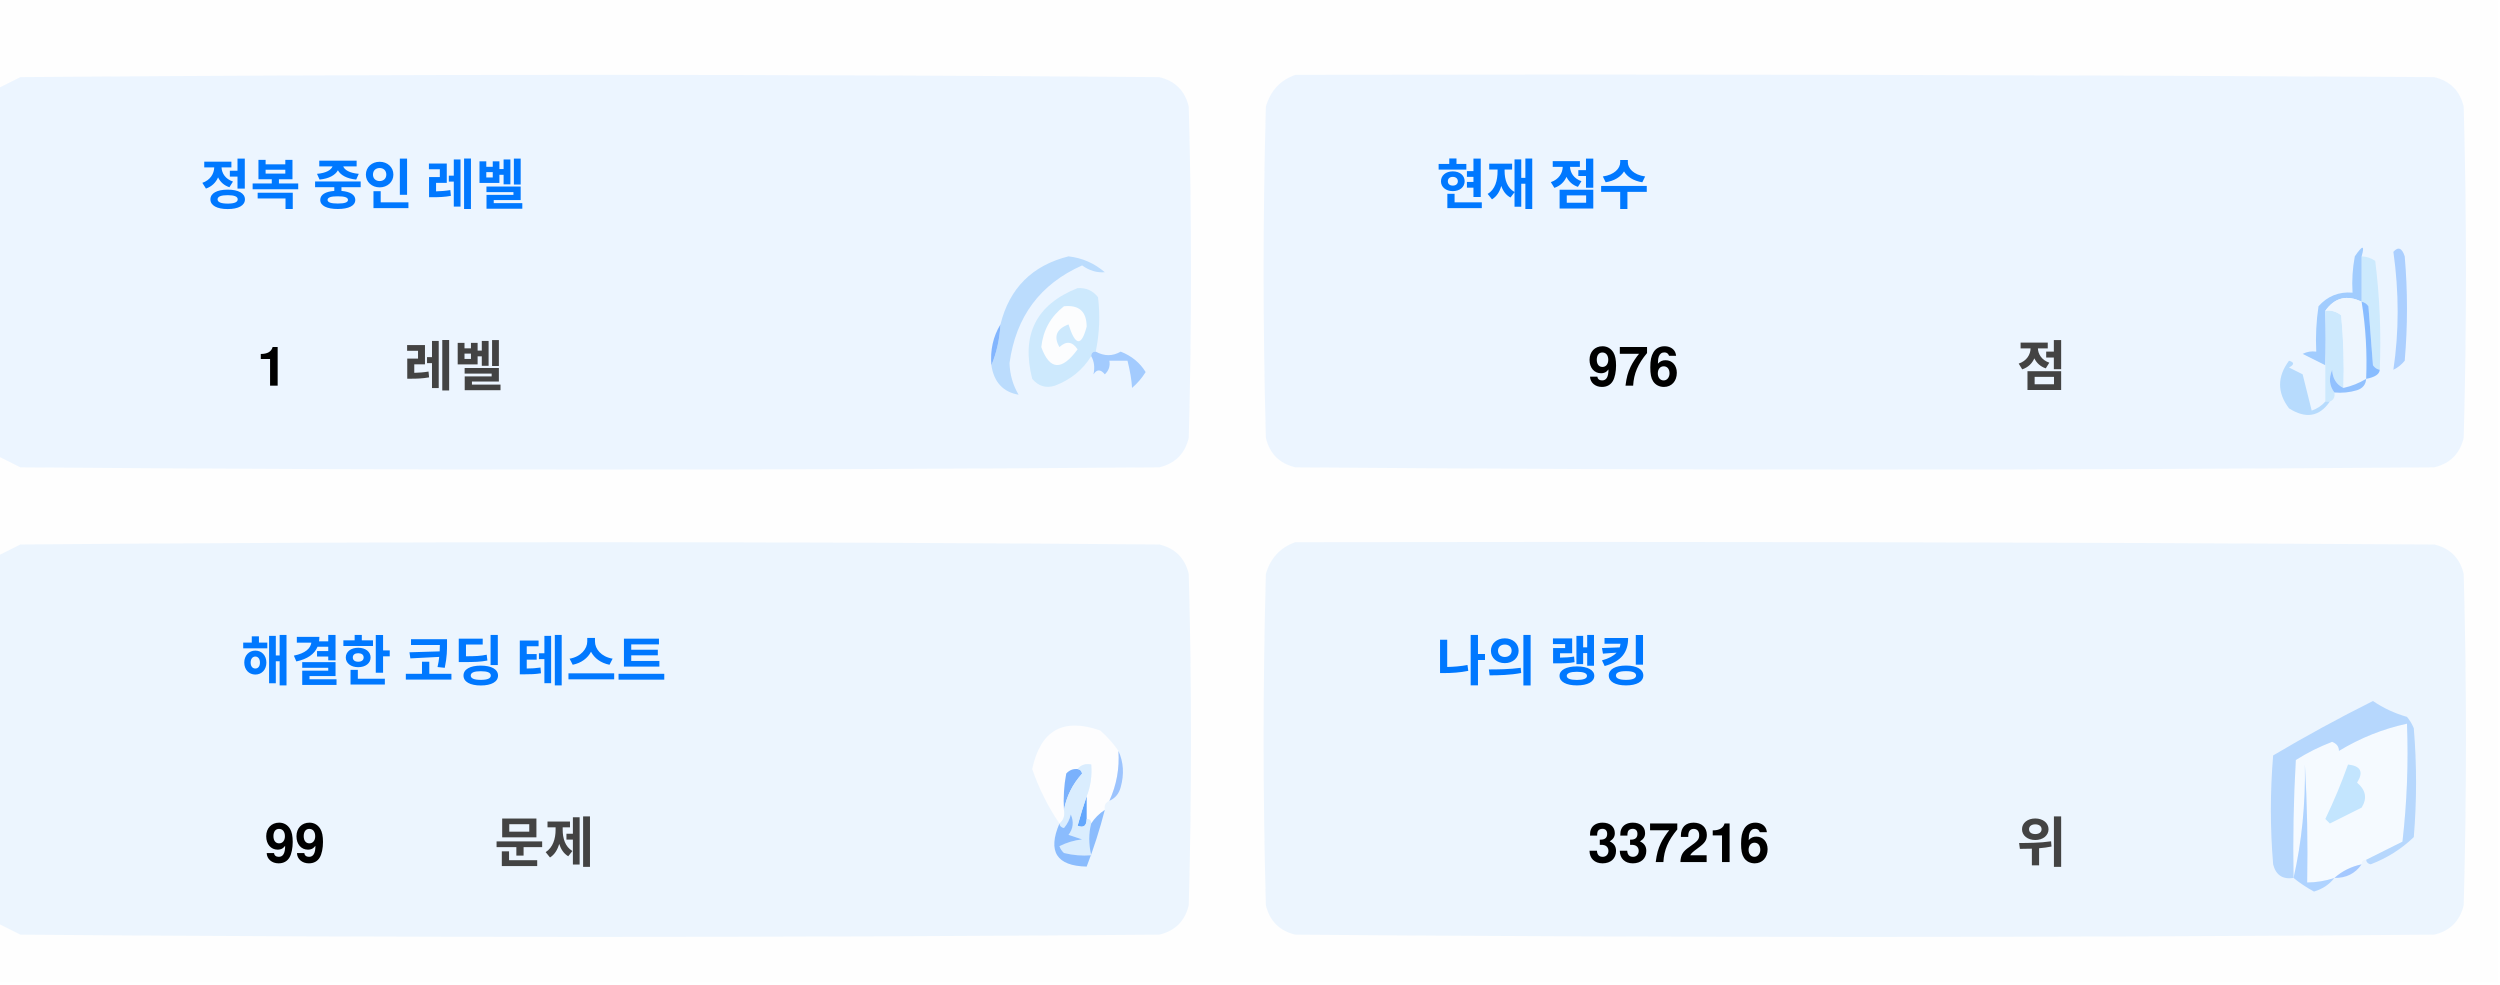
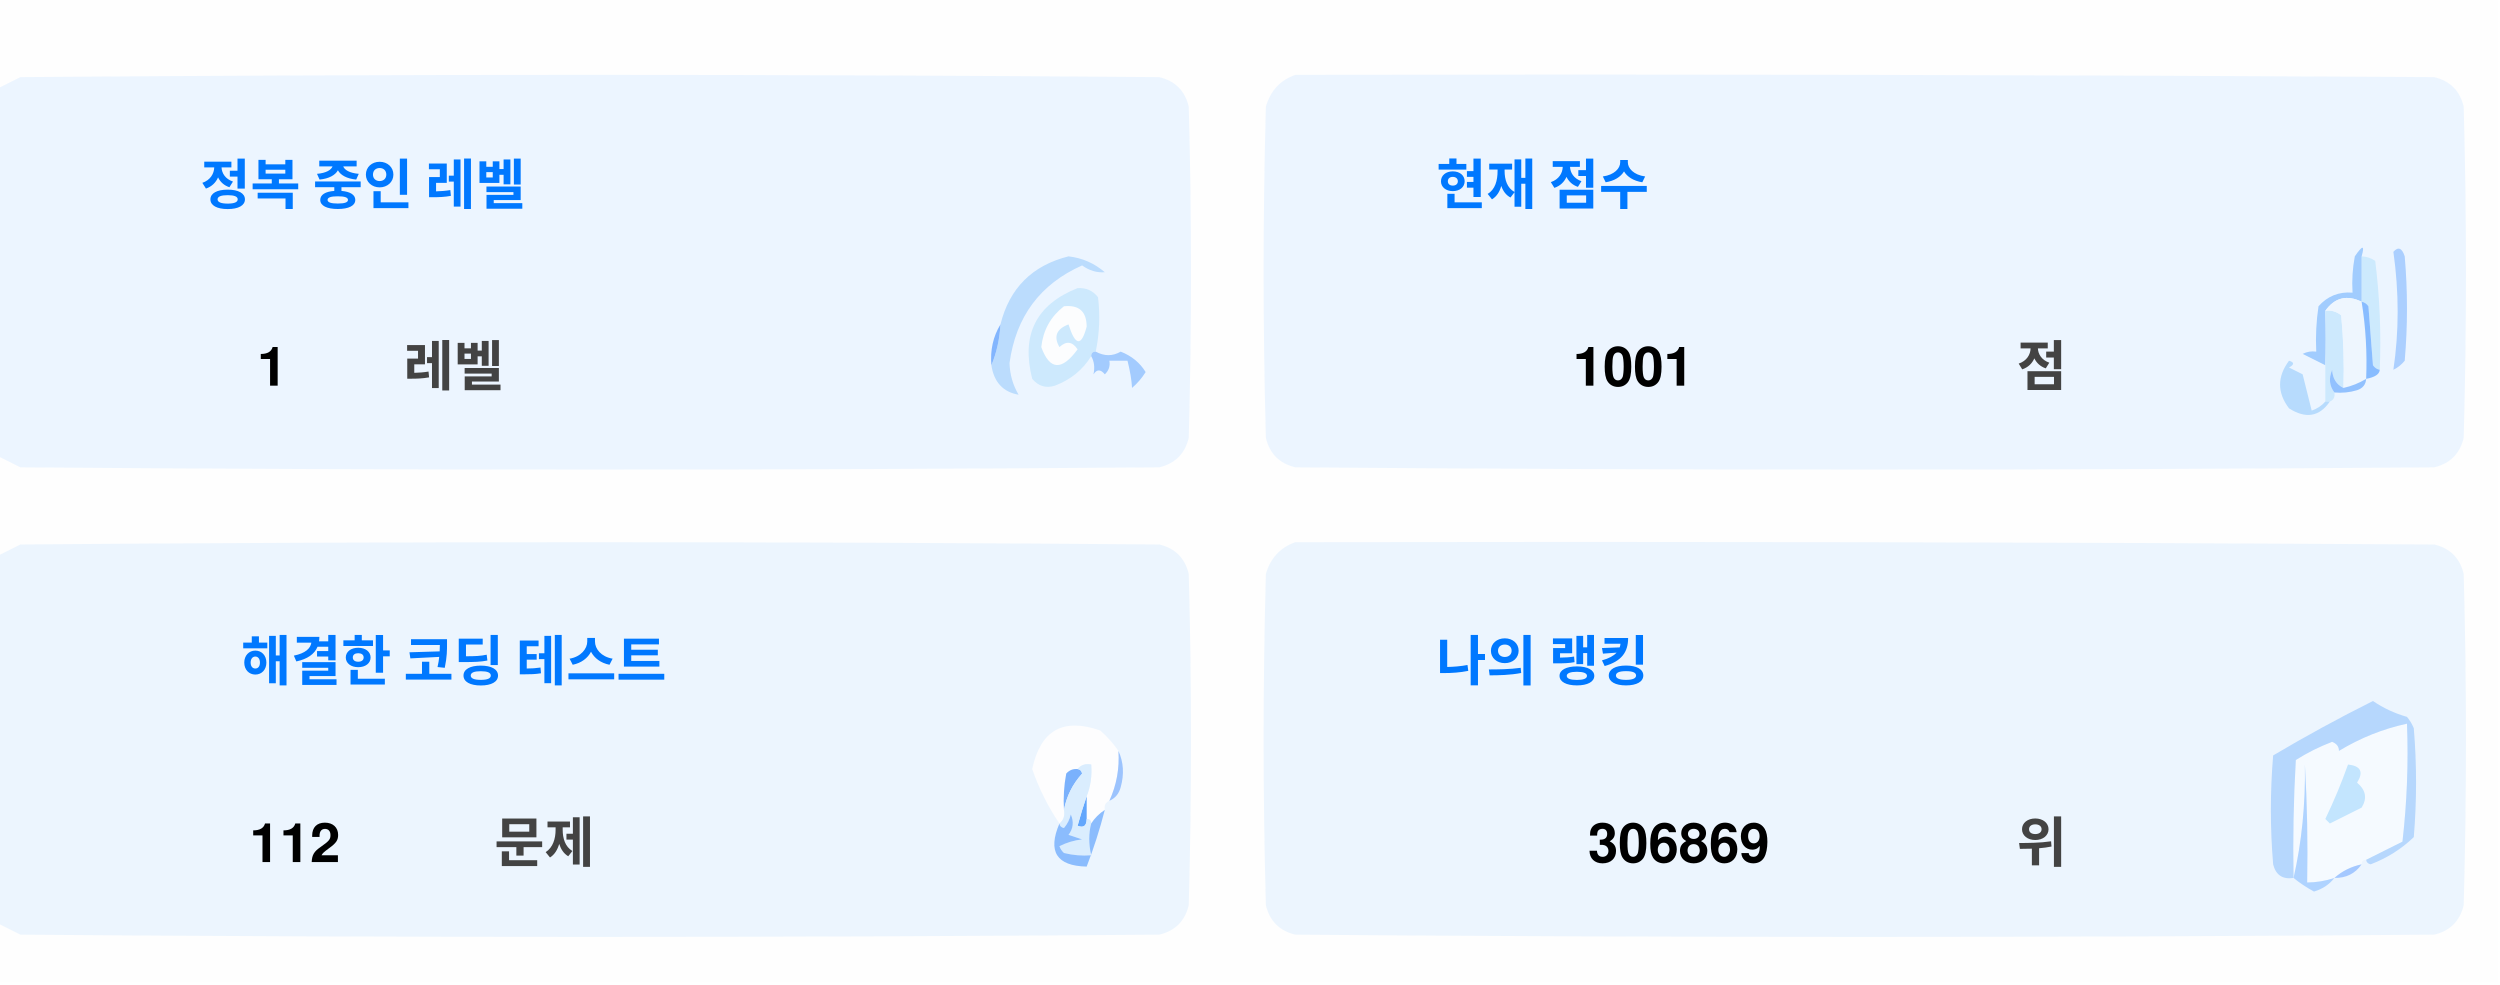
<svg xmlns="http://www.w3.org/2000/svg" version="1.1" width="551px" height="217px" style="shape-rendering:geometricPrecision; text-rendering:geometricPrecision; image-rendering:optimizeQuality; fill-rule:evenodd; clip-rule:evenodd">
  <style>.title {fill: #434343;font-size: 1rem;line-height: 1.5rem;font-weight: bold;font-family: -apple-system, BlinkMacSystemFont, Segoe UI, Helvetica, Arial, sans-serif, Apple Color Emoji, Segoe UI Emoji;}.desc {fill: #434343;font-size: 2.5rem;font-weight: bold;line-height: 1.5rem;font-family: -apple-system, BlinkMacSystemFont, Segoe UI, Helvetica, Arial, sans-serif, Apple Color Emoji, Segoe UI Emoji;}.desc-2 {fill: #434343;font-size: 1rem;font-weight: bold;line-height: 1.5rem;font-family: -apple-system, BlinkMacSystemFont, Segoe UI, Helvetica, Arial, sans-serif, Apple Color Emoji, Segoe UI Emoji;}.text, .desc {animation: twinkling 4s ease-in-out infinite;}@keyframes twinkling {40% { opacity: 1; }50% { opacity: 0.5; }60% { opacity: 1; }70% { opacity: 0.5; }80% { opacity: 1; }}</style>
  <g>
    <path style="opacity:1" fill="#fefefe" d="M -0.5,-0.5 C 183.167,-0.5 366.833,-0.5 550.5,-0.5C 550.5,71.833 550.5,144.167 550.5,216.5C 366.833,216.5 183.167,216.5 -0.5,216.5C -0.5,212.167 -0.5,207.833 -0.5,203.5C 1.14,204.32 2.807,205.153 4.5,206C 88.167,206.667 171.833,206.667 255.5,206C 259,205.167 261.167,203 262,199.5C 262.667,175.167 262.667,150.833 262,126.5C 261.167,123 259,120.833 255.5,120C 171.833,119.333 88.167,119.333 4.5,120C 2.807,120.847 1.14,121.68 -0.5,122.5C -0.5,115.167 -0.5,107.833 -0.5,100.5C 1.14,101.32 2.807,102.153 4.5,103C 88.167,103.667 171.833,103.667 255.5,103C 259,102.167 261.167,100 262,96.5C 262.667,72.167 262.667,47.833 262,23.5C 261.167,20 259,17.833 255.5,17C 171.833,16.333 88.167,16.333 4.5,17C 2.807,17.847 1.14,18.68 -0.5,19.5C -0.5,12.833 -0.5,6.167 -0.5,-0.5 Z" />
  </g>
  <g>
    <path style="opacity:1" fill="#ecf5ff" d="M -0.5,100.5 C -0.5,73.5 -0.5,46.5 -0.5,19.5C 1.14,18.68 2.807,17.847 4.5,17C 88.167,16.333 171.833,16.333 255.5,17C 259,17.833 261.167,20 262,23.5C 262.667,47.833 262.667,72.167 262,96.5C 261.167,100 259,102.167 255.5,103C 171.833,103.667 88.167,103.667 4.5,103C 2.807,102.153 1.14,101.32 -0.5,100.5 Z" />
  </g>
  <g>
    <path style="opacity:1" fill="#ecf5ff" d="M 285.5,16.5 C 369.167,16.333 452.834,16.5 536.5,17C 540,17.833 542.167,20 543,23.5C 543.667,47.833 543.667,72.167 543,96.5C 542.167,100 540,102.167 536.5,103C 452.833,103.667 369.167,103.667 285.5,103C 282,102.167 279.833,100 279,96.5C 278.333,72.167 278.333,47.833 279,23.5C 280.018,19.985 282.185,17.652 285.5,16.5 Z" />
  </g>
  <g>
    <path style="opacity:1" fill="#cdeafd" d="M 520.5,56.5 C 521.583,56.539 522.583,56.873 523.5,57.5C 524.498,65.472 524.831,73.472 524.5,81.5C 523.883,81.389 523.383,81.056 523,80.5C 522.667,76.167 522.333,71.833 522,67.5C 521.617,66.944 521.117,66.611 520.5,66.5C 520.5,63.167 520.5,59.833 520.5,56.5 Z" />
  </g>
  <g>
    <path style="opacity:1" fill="#abcfff" d="M 527.5,55.5 C 528.566,54.308 529.399,54.641 530,56.5C 530.667,64.167 530.667,71.833 530,79.5C 529.311,80.357 528.478,81.023 527.5,81.5C 528.758,73.08 528.758,64.414 527.5,55.5 Z" />
  </g>
  <g>
    <path style="opacity:1" fill="#bbdcfd" d="M 218.5,80.5 C 219.657,77.727 220.324,74.727 220.5,71.5C 222.49,63.51 227.49,58.51 235.5,56.5C 238.528,56.847 241.194,58.014 243.5,60C 241.744,60.141 240.078,59.641 238.5,58.5C 229.247,62.607 223.914,69.773 222.5,80C 222.565,82.526 223.232,84.859 224.5,87C 221.07,86.397 219.07,84.231 218.5,80.5 Z" />
  </g>
  <g>
    <path style="opacity:1" fill="#cde9fd" d="M 241.5,77.5 C 240.833,77.5 240.5,77.833 240.5,78.5C 238.628,81.529 235.961,83.695 232.5,85C 230.536,85.624 228.869,85.124 227.5,83.5C 225.021,73.791 228.354,67.124 237.5,63.5C 239.374,63.39 240.874,64.056 242,65.5C 242.497,69.524 242.331,73.524 241.5,77.5 Z" />
  </g>
  <g>
    <path style="opacity:1" fill="#fcfdfe" d="M 234.5,67.5 C 237.826,67.162 239.493,68.662 239.5,72C 238.334,76.434 237,76.267 235.5,71.5C 232.832,72.515 232.166,74.182 233.5,76.5C 235.017,75.089 236.351,75.256 237.5,77C 234.006,81.771 231.34,81.605 229.5,76.5C 229.904,72.771 231.571,69.771 234.5,67.5 Z" />
  </g>
  <g>
    <path style="opacity:1" fill="#a1ccfe" d="M 520.5,56.5 C 520.5,59.833 520.5,63.167 520.5,66.5C 517.238,64.922 514.572,65.589 512.5,68.5C 512.617,72.81 512.617,76.81 512.5,80.5C 510.86,79.68 509.193,78.847 507.5,78C 508.448,77.517 509.448,77.35 510.5,77.5C 510.335,74.15 510.502,70.817 511,67.5C 512.995,65.253 515.495,64.253 518.5,64.5C 518.336,61.813 518.503,59.146 519,56.5C 520.731,53.969 521.231,53.969 520.5,56.5 Z" />
  </g>
  <g>
    <path style="opacity:1" fill="#cde9fd" d="M 512.5,68.5 C 513.822,68.33 514.989,68.663 516,69.5C 516.499,74.823 516.666,80.156 516.5,85.5C 514.955,84.77 514.122,83.437 514,81.5C 513.22,83.387 513.387,85.054 514.5,86.5C 514.672,87.492 514.338,88.158 513.5,88.5C 513.167,88.5 512.833,88.5 512.5,88.5C 512.5,85.833 512.5,83.167 512.5,80.5C 512.617,76.81 512.617,72.81 512.5,68.5 Z" />
  </g>
  <g>
    <path style="opacity:1" fill="#eef6fe" d="M 520.5,66.5 C 521.407,72.106 521.74,77.773 521.5,83.5C 519.95,84.441 518.284,85.108 516.5,85.5C 516.666,80.156 516.499,74.823 516,69.5C 514.989,68.663 513.822,68.33 512.5,68.5C 514.572,65.589 517.238,64.922 520.5,66.5 Z" />
  </g>
  <g>
    <path style="opacity:1" fill="#88bcff" d="M 520.5,66.5 C 521.117,66.611 521.617,66.944 522,67.5C 522.333,71.833 522.667,76.167 523,80.5C 523.383,81.056 523.883,81.389 524.5,81.5C 524.445,82.469 523.445,83.136 521.5,83.5C 521.74,77.773 521.407,72.106 520.5,66.5 Z" />
  </g>
  <g>
    <path style="opacity:1" fill="#82b5fe" d="M 220.5,71.5 C 220.324,74.727 219.657,77.727 218.5,80.5C 218.215,77.171 218.882,74.171 220.5,71.5 Z" />
  </g>
  <g>
    <path style="opacity:1" fill="#a3cbfe" d="M 240.5,78.5 C 240.5,77.833 240.833,77.5 241.5,77.5C 243.391,78.536 245.224,78.536 247,77.5C 249.391,78.429 251.225,79.929 252.5,82C 251.681,83.319 250.681,84.486 249.5,85.5C 249.409,83.777 249.075,81.777 248.5,79.5C 247.167,79.5 245.833,79.5 244.5,79.5C 244.719,80.675 244.386,81.675 243.5,82.5C 242.575,81.359 241.741,81.359 241,82.5C 241.331,80.981 241.164,79.648 240.5,78.5 Z" />
  </g>
  <g>
    <path style="opacity:1" fill="#b7dbfd" d="M 512.5,88.5 C 512.833,88.5 513.167,88.5 513.5,88.5C 511.199,91.857 508.199,92.357 504.5,90C 501.872,86.535 501.872,83.035 504.5,79.5C 505.696,79.846 505.696,80.346 504.5,81C 505.5,81.5 506.5,82 507.5,82.5C 508.167,85.167 508.833,87.833 509.5,90.5C 510.739,90.058 511.739,89.391 512.5,88.5 Z" />
  </g>
  <g>
    <path style="opacity:1" fill="#92c1fe" d="M 516.5,85.5 C 518.284,85.108 519.95,84.441 521.5,83.5C 521.423,84.75 520.756,85.583 519.5,86C 517.866,86.493 516.199,86.66 514.5,86.5C 513.387,85.054 513.22,83.387 514,81.5C 514.122,83.437 514.955,84.77 516.5,85.5 Z" />
  </g>
  <g>
    <path style="opacity:1" fill="#ecf5fe" d="M -0.5,203.5 C -0.5,176.5 -0.5,149.5 -0.5,122.5C 1.14,121.68 2.807,120.847 4.5,120C 88.167,119.333 171.833,119.333 255.5,120C 259,120.833 261.167,123 262,126.5C 262.667,150.833 262.667,175.167 262,199.5C 261.167,203 259,205.167 255.5,206C 171.833,206.667 88.167,206.667 4.5,206C 2.807,205.153 1.14,204.32 -0.5,203.5 Z" />
  </g>
  <g>
    <path style="opacity:1" fill="#ecf5fe" d="M 285.5,119.5 C 369.167,119.333 452.834,119.5 536.5,120C 540,120.833 542.167,123 543,126.5C 543.667,150.833 543.667,175.167 543,199.5C 542.167,203 540,205.167 536.5,206C 452.833,206.667 369.167,206.667 285.5,206C 282,205.167 279.833,203 279,199.5C 278.333,175.167 278.333,150.833 279,126.5C 280.018,122.985 282.185,120.652 285.5,119.5 Z" />
  </g>
  <g>
    <path style="opacity:1" fill="#fdfdfe" d="M 246.5,165.5 C 246.758,169.367 246.092,173.034 244.5,176.5C 243.662,176.842 243.328,177.508 243.5,178.5C 242.272,179.306 241.272,180.306 240.5,181.5C 240.5,180.833 240.167,180.5 239.5,180.5C 239.5,178.833 239.5,177.167 239.5,175.5C 240.369,173.283 240.702,170.95 240.5,168.5C 239.209,168.263 238.209,168.596 237.5,169.5C 236.504,169.414 235.671,169.748 235,170.5C 234.503,173.146 234.336,175.813 234.5,178.5C 234.737,179.791 234.404,180.791 233.5,181.5C 230.986,177.806 228.986,173.806 227.5,169.5C 229.309,160.957 234.309,158.124 242.5,161C 244.07,162.397 245.404,163.897 246.5,165.5 Z" />
  </g>
  <g>
    <path style="opacity:1" fill="#f5faff" d="M 521.5,189.5 C 520.833,189.5 520.5,189.833 520.5,190.5C 518.181,190.992 516.181,191.992 514.5,193.5C 512.565,194.15 510.565,194.483 508.5,194.5C 508.666,185.827 508.5,177.16 508,168.5C 508.141,177.227 507.308,185.56 505.5,193.5C 505.334,184.827 505.5,176.16 506,167.5C 508.527,165.903 511.194,164.57 514,163.5C 515.011,163.892 515.511,164.559 515.5,165.5C 520.21,162.641 525.21,160.641 530.5,159.5C 530.831,168.192 530.498,176.859 529.5,185.5C 526.807,186.847 524.14,188.18 521.5,189.5 Z" />
  </g>
  <g>
    <path style="opacity:1" fill="#b6d7fd" d="M 521.5,189.5 C 524.14,188.18 526.807,186.847 529.5,185.5C 530.498,176.859 530.831,168.192 530.5,159.5C 525.21,160.641 520.21,162.641 515.5,165.5C 515.511,164.559 515.011,163.892 514,163.5C 511.194,164.57 508.527,165.903 506,167.5C 505.5,176.16 505.334,184.827 505.5,193.5C 503.089,193.863 501.589,192.863 501,190.5C 500.333,182.5 500.333,174.5 501,166.5C 508.173,162.246 515.507,158.246 523,154.5C 525.304,156.068 527.804,157.235 530.5,158C 531.126,158.75 531.626,159.584 532,160.5C 532.667,168.5 532.667,176.5 532,184.5C 529.292,187.111 526.125,189.111 522.5,190.5C 521.893,190.376 521.56,190.043 521.5,189.5 Z" />
  </g>
  <g>
    <path style="opacity:1" fill="#c3e5fe" d="M 517.5,168.5 C 520.317,168.801 520.984,170.134 519.5,172.5C 521.439,174.122 521.772,175.956 520.5,178C 518.167,179.167 515.833,180.333 513.5,181.5C 513.167,181.167 512.833,180.833 512.5,180.5C 514.414,176.515 516.081,172.515 517.5,168.5 Z" />
  </g>
  <g>
    <path style="opacity:1" fill="#7ab1fc" d="M 237.5,169.5 C 238.043,169.56 238.376,169.893 238.5,170.5C 236.395,172.836 235.062,175.503 234.5,178.5C 234.336,175.813 234.503,173.146 235,170.5C 235.671,169.748 236.504,169.414 237.5,169.5 Z" />
  </g>
  <g>
    <path style="opacity:1" fill="#afd3ff" d="M 514.5,193.5 C 513.378,194.947 511.878,195.947 510,196.5C 508.348,195.601 506.848,194.601 505.5,193.5C 507.308,185.56 508.141,177.227 508,168.5C 508.5,177.16 508.666,185.827 508.5,194.5C 510.565,194.483 512.565,194.15 514.5,193.5 Z" />
  </g>
  <g>
    <path style="opacity:1" fill="#9cc3fd" d="M 246.5,165.5 C 247.634,167.966 247.801,170.633 247,173.5C 246.623,174.942 245.79,175.942 244.5,176.5C 246.092,173.034 246.758,169.367 246.5,165.5 Z" />
  </g>
  <g>
    <path style="opacity:1" fill="#62a6fc" d="M 239.5,175.5 C 239.5,177.167 239.5,178.833 239.5,180.5C 239.483,182.028 238.816,182.528 237.5,182C 238.117,179.723 238.784,177.556 239.5,175.5 Z" />
  </g>
  <g>
    <path style="opacity:1" fill="#daedfe" d="M 237.5,169.5 C 238.209,168.596 239.209,168.263 240.5,168.5C 240.702,170.95 240.369,173.283 239.5,175.5C 238.784,177.556 238.117,179.723 237.5,182C 238.816,182.528 239.483,182.028 239.5,180.5C 240.167,180.5 240.5,180.833 240.5,181.5C 239.918,183.669 239.918,186.002 240.5,188.5C 238.473,188.662 236.473,188.495 234.5,188C 234.043,187.586 233.709,187.086 233.5,186.5C 235.078,185.702 236.744,185.202 238.5,185C 237.5,184.667 236.5,184.333 235.5,184C 236.554,182.612 236.72,181.112 236,179.5C 235.751,180.624 235.251,181.624 234.5,182.5C 233.893,182.376 233.56,182.043 233.5,181.5C 234.404,180.791 234.737,179.791 234.5,178.5C 235.062,175.503 236.395,172.836 238.5,170.5C 238.376,169.893 238.043,169.56 237.5,169.5 Z" />
  </g>
  <g>
    <path style="opacity:1" fill="#8bbcfd" d="M 243.5,178.5 C 242.395,182.803 241.062,186.969 239.5,191C 232.857,190.847 230.857,187.68 233.5,181.5C 233.56,182.043 233.893,182.376 234.5,182.5C 235.251,181.624 235.751,180.624 236,179.5C 236.72,181.112 236.554,182.612 235.5,184C 236.5,184.333 237.5,184.667 238.5,185C 236.744,185.202 235.078,185.702 233.5,186.5C 233.709,187.086 234.043,187.586 234.5,188C 236.473,188.495 238.473,188.662 240.5,188.5C 239.918,186.002 239.918,183.669 240.5,181.5C 241.272,180.306 242.272,179.306 243.5,178.5 Z" />
  </g>
  <g>
    <path style="opacity:1" fill="#a4c8ff" d="M 520.5,190.5 C 519.089,192.539 517.089,193.539 514.5,193.5C 516.181,191.992 518.181,190.992 520.5,190.5 Z" />
  </g>
  <text text-anchor="middle" x="80" y="45" class="title" style="fill:#0078ff;" stroke="#none" stroke-width="1">정복 중인 레벨</text>
  <text text-anchor="middle" x="60" y="85" class="desc" style="fill:#000000;" stroke="#none" stroke-width="1">1</text>
  <text text-anchor="middle" x="100" y="85" class="desc-2" style="fill:#434343;" stroke="#none" stroke-width="1">레벨</text>
  <text text-anchor="middle" x="340" y="45" class="title" style="fill:#0078ff;" stroke="#none" stroke-width="1">현재 점수</text>
-   <text text-anchor="middle" x="360" y="85" class="desc" style="fill:#000000;" stroke="#none" stroke-width="1">976</text>
+   <text text-anchor="middle" x="360" y="85" class="desc" style="fill:#000000;" stroke="#none" stroke-width="1">1001</text>
  <text text-anchor="middle" x="450" y="85" class="desc-2" style="fill:#434343;" stroke="#none" stroke-width="1">점</text>
  <text text-anchor="middle" x="100" y="150" class="title" style="fill:#0078ff;" stroke="#none" stroke-width="1">해결한 코딩 테스트</text>
-   <text text-anchor="middle" x="65" y="190" class="desc" style="fill:#000000;" stroke="#none" stroke-width="1">99</text>
+   <text text-anchor="middle" x="65" y="190" class="desc" style="fill:#000000;" stroke="#none" stroke-width="1">112</text>
  <text text-anchor="middle" x="120" y="190" class="desc-2" style="fill:#434343;" stroke="#none" stroke-width="1">문제</text>
  <text text-anchor="middle" x="340" y="150" class="title" style="fill:#0078ff;" stroke="#none" stroke-width="1">나의 랭킹</text>
-   <text text-anchor="middle" x="370" y="190" class="desc" style="fill:#000000;" stroke="#none" stroke-width="1">337216</text>
+   <text text-anchor="middle" x="370" y="190" class="desc" style="fill:#000000;" stroke="#none" stroke-width="1">306869</text>
  <text text-anchor="middle" x="450" y="190" class="desc-2" style="fill:#434343;" stroke="#none" stroke-width="1">위</text>
</svg>
